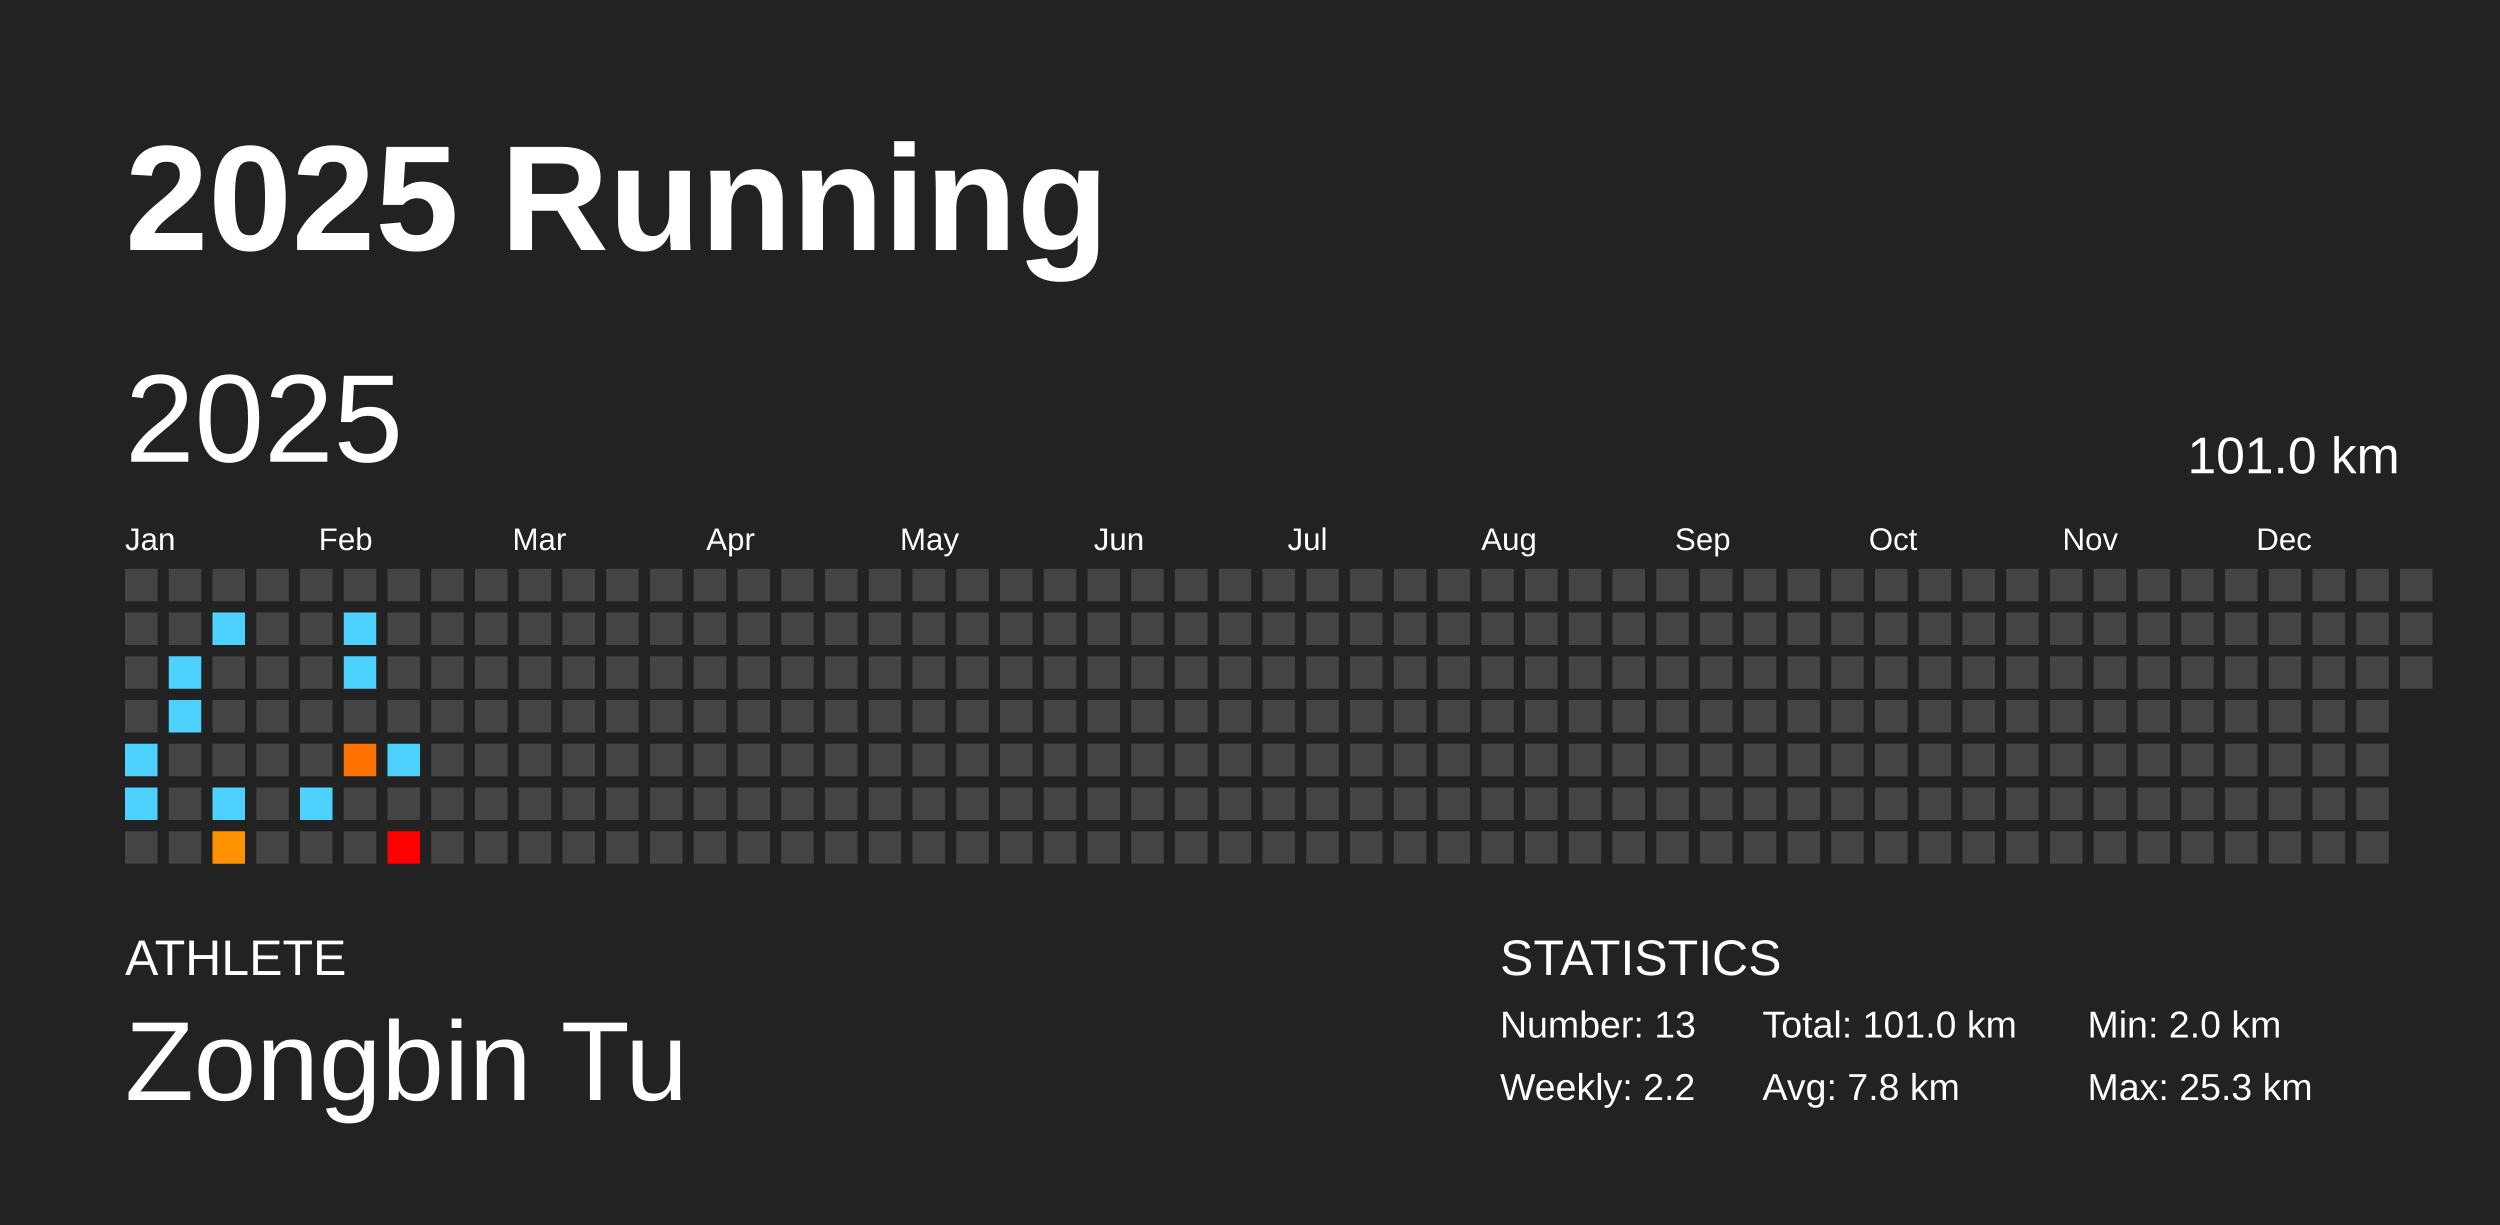
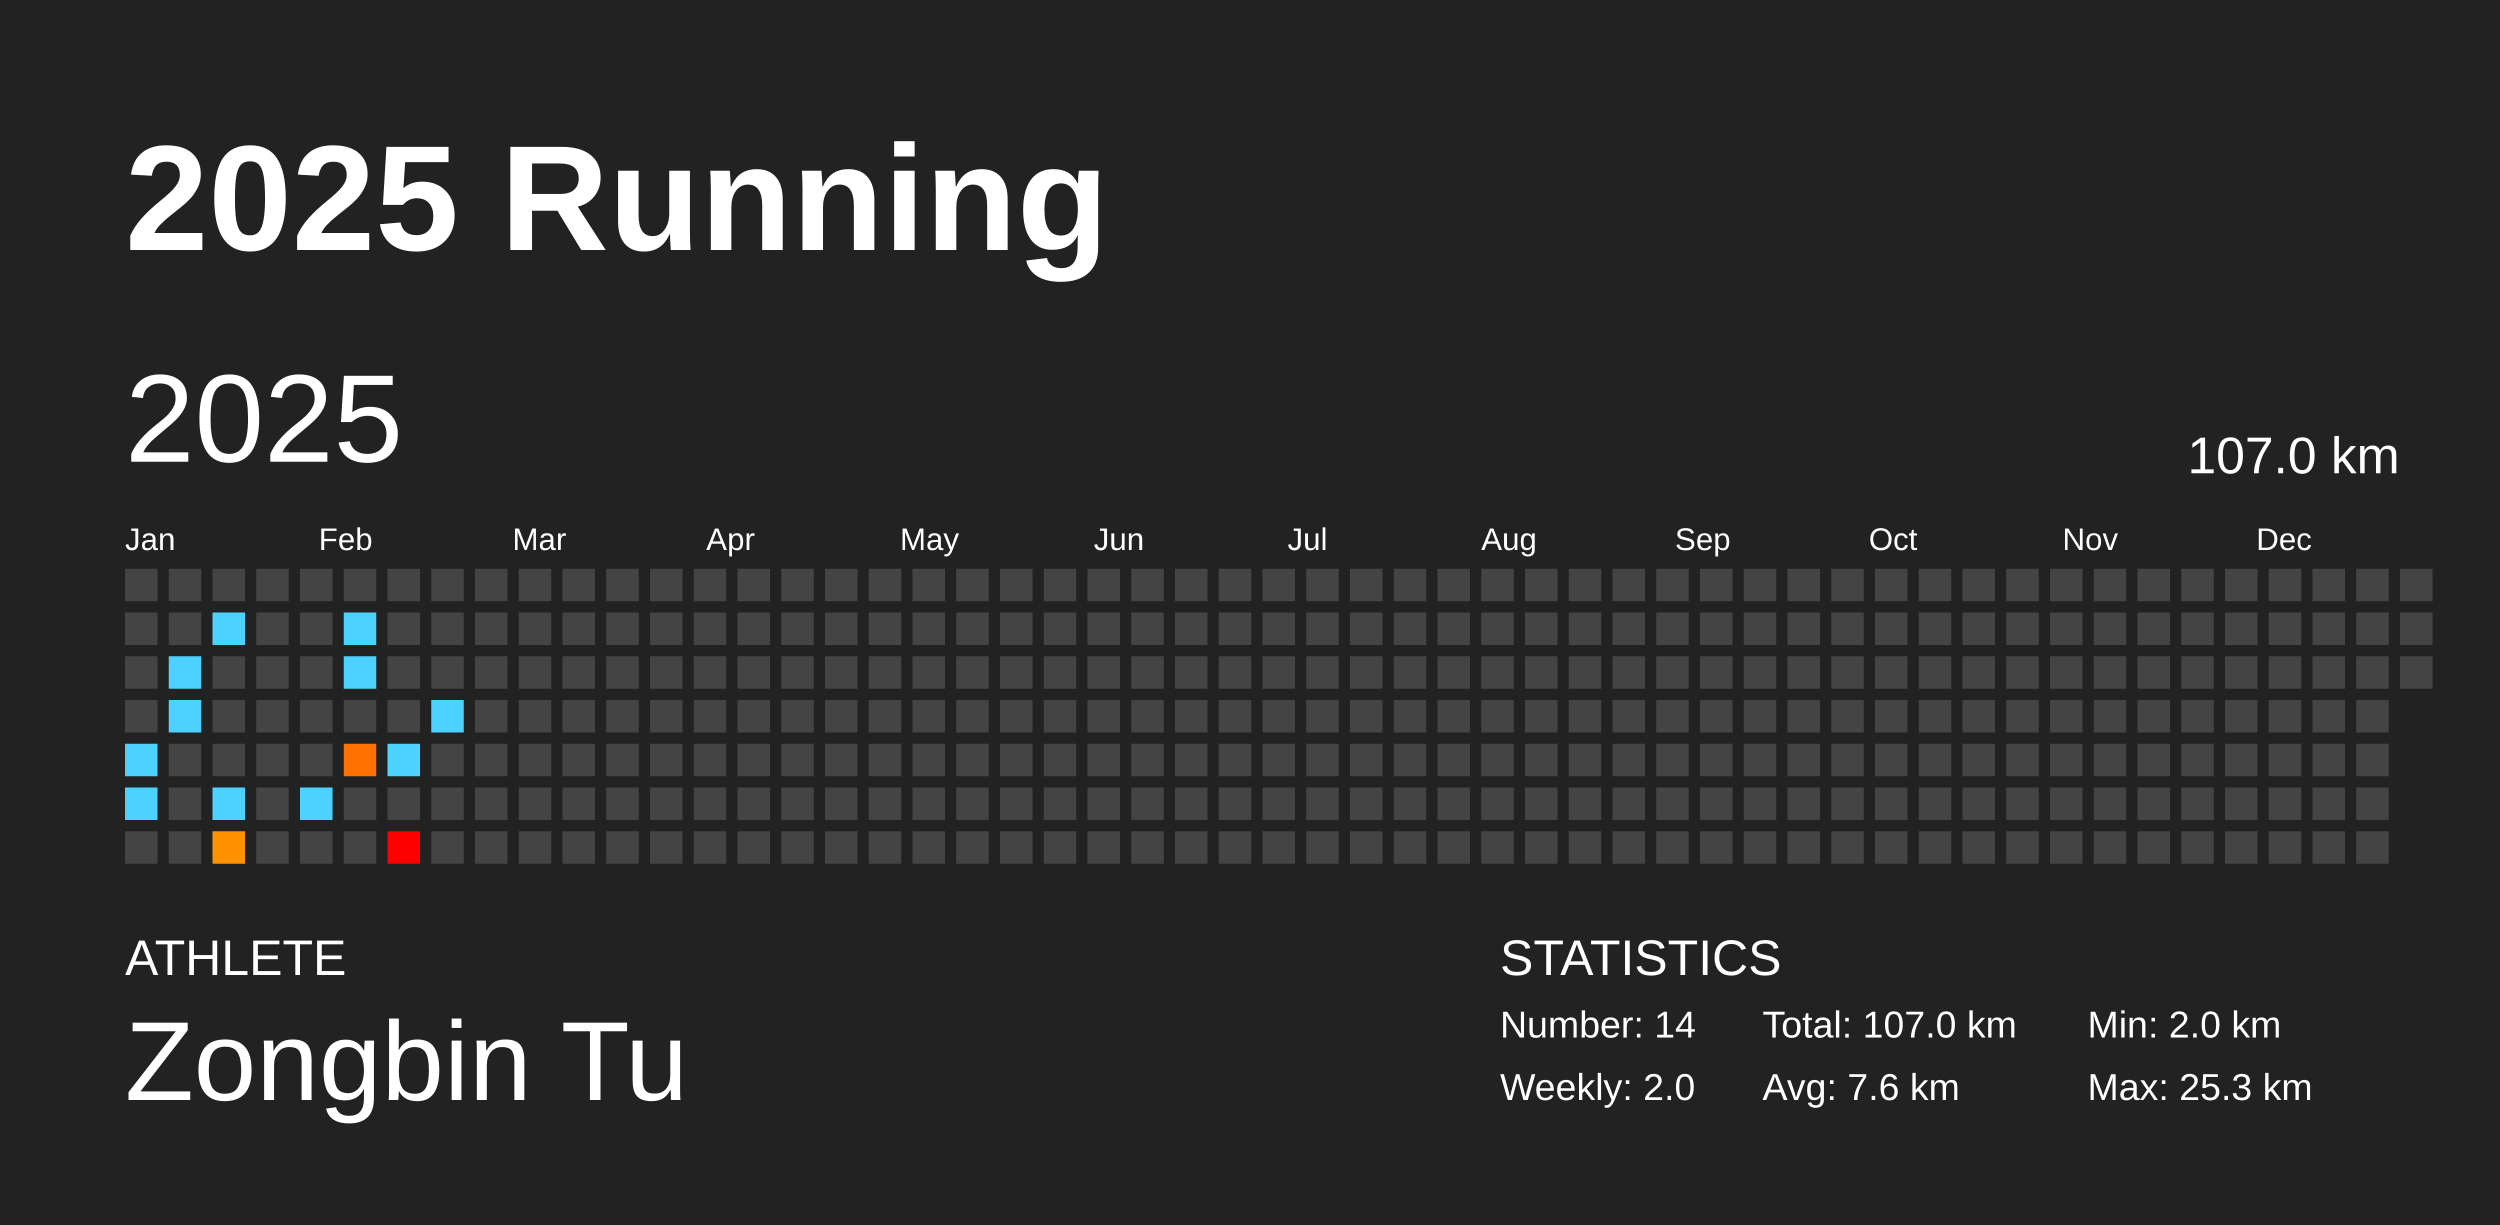
<svg xmlns="http://www.w3.org/2000/svg" baseProfile="full" height="98mm" version="1.1" viewBox="0,0,200,98" width="200mm">
  <defs />
  <rect fill="#222222" height="98" width="200" x="0" y="0" />
  <text fill="#FFFFFF" style="font-size:12px; font-family:Arial; font-weight:bold;" x="10" y="20">2025 Running</text>
  <text fill="#FFFFFF" style="font-size:4px; font-family:Arial" x="10" y="78">ATHLETE</text>
  <text fill="#FFFFFF" style="font-size:9px; font-family:Arial" x="10" y="88">Zongbin Tu</text>
  <text fill="#FFFFFF" style="font-size:4px; font-family:Arial" x="120" y="78">STATISTICS</text>
-   <text fill="#FFFFFF" style="font-size:3px; font-family:Arial" x="120" y="83">Number: 13</text>
-   <text fill="#FFFFFF" style="font-size:3px; font-family:Arial" x="120" y="88">Weekly: 2.2</text>
-   <text fill="#FFFFFF" style="font-size:3px; font-family:Arial" x="141" y="83">Total: 101.0 km</text>
-   <text fill="#FFFFFF" style="font-size:3px; font-family:Arial" x="141" y="88">Avg: 7.8 km</text>
+   <text fill="#FFFFFF" style="font-size:3px; font-family:Arial" x="120" y="83">Number: 14</text>
+   <text fill="#FFFFFF" style="font-size:3px; font-family:Arial" x="120" y="88">Weekly: 2.0</text>
+   <text fill="#FFFFFF" style="font-size:3px; font-family:Arial" x="141" y="83">Total: 107.0 km</text>
+   <text fill="#FFFFFF" style="font-size:3px; font-family:Arial" x="141" y="88">Avg: 7.6 km</text>
  <text fill="#FFFFFF" style="font-size:3px; font-family:Arial" x="167" y="83">Min: 2.0 km</text>
  <text fill="#FFFFFF" style="font-size:3px; font-family:Arial" x="167" y="88">Max: 25.3 km</text>
  <text dominant-baseline="hanging" fill="#FFFFFF" style="font-size:10.0px; font-family:Arial;" x="10" y="30">2025</text>
-   <text dominant-baseline="hanging" fill="#FFFFFF" style="font-size:4.125px; font-family:Arial;" x="175" y="35">101.0 km</text>
+   <text dominant-baseline="hanging" fill="#FFFFFF" style="font-size:4.125px; font-family:Arial;" x="175" y="35">107.0 km</text>
  <text fill="#FFFFFF" style="font-size:2.5px; font-family:Arial" x="10.0" y="44">Jan</text>
  <text fill="#FFFFFF" style="font-size:2.5px; font-family:Arial" x="25.5" y="44">Feb</text>
  <text fill="#FFFFFF" style="font-size:2.5px; font-family:Arial" x="41.0" y="44">Mar</text>
  <text fill="#FFFFFF" style="font-size:2.5px; font-family:Arial" x="56.5" y="44">Apr</text>
  <text fill="#FFFFFF" style="font-size:2.5px; font-family:Arial" x="72.0" y="44">May</text>
  <text fill="#FFFFFF" style="font-size:2.5px; font-family:Arial" x="87.5" y="44">Jun</text>
  <text fill="#FFFFFF" style="font-size:2.5px; font-family:Arial" x="103.0" y="44">Jul</text>
  <text fill="#FFFFFF" style="font-size:2.5px; font-family:Arial" x="118.5" y="44">Aug</text>
  <text fill="#FFFFFF" style="font-size:2.5px; font-family:Arial" x="134.0" y="44">Sep</text>
  <text fill="#FFFFFF" style="font-size:2.5px; font-family:Arial" x="149.5" y="44">Oct</text>
  <text fill="#FFFFFF" style="font-size:2.5px; font-family:Arial" x="165.0" y="44">Nov</text>
  <text fill="#FFFFFF" style="font-size:2.5px; font-family:Arial" x="180.5" y="44">Dec</text>
  <rect fill="#444444" height="2.6" width="2.6" x="10.0" y="45.5" />
  <rect fill="#444444" height="2.6" width="2.6" x="10.0" y="49.0" />
  <rect fill="#444444" height="2.6" width="2.6" x="10.0" y="52.5" />
  <rect fill="#444444" height="2.6" width="2.6" x="10.0" y="56.0" />
  <rect fill="#4dd2ff" height="2.6" width="2.6" x="10.0" y="59.5" />
  <rect fill="#4dd2ff" height="2.6" width="2.6" x="10.0" y="63.0" />
  <rect fill="#444444" height="2.6" width="2.6" x="10.0" y="66.5" />
  <rect fill="#444444" height="2.6" width="2.6" x="13.5" y="45.5" />
  <rect fill="#444444" height="2.6" width="2.6" x="13.5" y="49.0" />
  <rect fill="#4dd2ff" height="2.6" width="2.6" x="13.5" y="52.5" />
  <rect fill="#4dd2ff" height="2.6" width="2.6" x="13.5" y="56.0" />
  <rect fill="#444444" height="2.6" width="2.6" x="13.5" y="59.5" />
  <rect fill="#444444" height="2.6" width="2.6" x="13.5" y="63.0" />
  <rect fill="#444444" height="2.6" width="2.6" x="13.5" y="66.5" />
  <rect fill="#444444" height="2.6" width="2.6" x="17.0" y="45.5" />
  <rect fill="#4dd2ff" height="2.6" width="2.6" x="17.0" y="49.0" />
  <rect fill="#444444" height="2.6" width="2.6" x="17.0" y="52.5" />
  <rect fill="#444444" height="2.6" width="2.6" x="17.0" y="56.0" />
  <rect fill="#444444" height="2.6" width="2.6" x="17.0" y="59.5" />
  <rect fill="#4dd2ff" height="2.6" width="2.6" x="17.0" y="63.0" />
  <rect fill="#ff9200" height="2.6" width="2.6" x="17.0" y="66.5" />
  <rect fill="#444444" height="2.6" width="2.6" x="20.5" y="45.5" />
  <rect fill="#444444" height="2.6" width="2.6" x="20.5" y="49.0" />
  <rect fill="#444444" height="2.6" width="2.6" x="20.5" y="52.5" />
  <rect fill="#444444" height="2.6" width="2.6" x="20.5" y="56.0" />
  <rect fill="#444444" height="2.6" width="2.6" x="20.5" y="59.5" />
  <rect fill="#444444" height="2.6" width="2.6" x="20.5" y="63.0" />
  <rect fill="#444444" height="2.6" width="2.6" x="20.5" y="66.5" />
  <rect fill="#444444" height="2.6" width="2.6" x="24.0" y="45.5" />
  <rect fill="#444444" height="2.6" width="2.6" x="24.0" y="49.0" />
  <rect fill="#444444" height="2.6" width="2.6" x="24.0" y="52.5" />
  <rect fill="#444444" height="2.6" width="2.6" x="24.0" y="56.0" />
  <rect fill="#444444" height="2.6" width="2.6" x="24.0" y="59.5" />
  <rect fill="#4dd2ff" height="2.6" width="2.6" x="24.0" y="63.0" />
  <rect fill="#444444" height="2.6" width="2.6" x="24.0" y="66.5" />
  <rect fill="#444444" height="2.6" width="2.6" x="27.5" y="45.5" />
  <rect fill="#4dd2ff" height="2.6" width="2.6" x="27.5" y="49.0" />
  <rect fill="#4dd2ff" height="2.6" width="2.6" x="27.5" y="52.5" />
  <rect fill="#444444" height="2.6" width="2.6" x="27.5" y="56.0" />
  <rect fill="#ff7100" height="2.6" width="2.6" x="27.5" y="59.5" />
  <rect fill="#444444" height="2.6" width="2.6" x="27.5" y="63.0" />
  <rect fill="#444444" height="2.6" width="2.6" x="27.5" y="66.5" />
  <rect fill="#444444" height="2.6" width="2.6" x="31.0" y="45.5" />
  <rect fill="#444444" height="2.6" width="2.6" x="31.0" y="49.0" />
  <rect fill="#444444" height="2.6" width="2.6" x="31.0" y="52.5" />
  <rect fill="#444444" height="2.6" width="2.6" x="31.0" y="56.0" />
  <rect fill="#4dd2ff" height="2.6" width="2.6" x="31.0" y="59.5" />
  <rect fill="#444444" height="2.6" width="2.6" x="31.0" y="63.0" />
  <rect fill="red" height="2.6" width="2.6" x="31.0" y="66.5" />
  <rect fill="#444444" height="2.6" width="2.6" x="34.5" y="45.5" />
  <rect fill="#444444" height="2.6" width="2.6" x="34.5" y="49.0" />
  <rect fill="#444444" height="2.6" width="2.6" x="34.5" y="52.5" />
-   <rect fill="#444444" height="2.6" width="2.6" x="34.5" y="56.0" />
+   <rect fill="#4dd2ff" height="2.6" width="2.6" x="34.5" y="56.0" />
  <rect fill="#444444" height="2.6" width="2.6" x="34.5" y="59.5" />
  <rect fill="#444444" height="2.6" width="2.6" x="34.5" y="63.0" />
  <rect fill="#444444" height="2.6" width="2.6" x="34.5" y="66.5" />
  <rect fill="#444444" height="2.6" width="2.6" x="38.0" y="45.5" />
  <rect fill="#444444" height="2.6" width="2.6" x="38.0" y="49.0" />
  <rect fill="#444444" height="2.6" width="2.6" x="38.0" y="52.5" />
  <rect fill="#444444" height="2.6" width="2.6" x="38.0" y="56.0" />
  <rect fill="#444444" height="2.6" width="2.6" x="38.0" y="59.5" />
  <rect fill="#444444" height="2.6" width="2.6" x="38.0" y="63.0" />
  <rect fill="#444444" height="2.6" width="2.6" x="38.0" y="66.5" />
  <rect fill="#444444" height="2.6" width="2.6" x="41.5" y="45.5" />
  <rect fill="#444444" height="2.6" width="2.6" x="41.5" y="49.0" />
  <rect fill="#444444" height="2.6" width="2.6" x="41.5" y="52.5" />
  <rect fill="#444444" height="2.6" width="2.6" x="41.5" y="56.0" />
  <rect fill="#444444" height="2.6" width="2.6" x="41.5" y="59.5" />
  <rect fill="#444444" height="2.6" width="2.6" x="41.5" y="63.0" />
  <rect fill="#444444" height="2.6" width="2.6" x="41.5" y="66.5" />
  <rect fill="#444444" height="2.6" width="2.6" x="45.0" y="45.5" />
  <rect fill="#444444" height="2.6" width="2.6" x="45.0" y="49.0" />
  <rect fill="#444444" height="2.6" width="2.6" x="45.0" y="52.5" />
  <rect fill="#444444" height="2.6" width="2.6" x="45.0" y="56.0" />
  <rect fill="#444444" height="2.6" width="2.6" x="45.0" y="59.5" />
  <rect fill="#444444" height="2.6" width="2.6" x="45.0" y="63.0" />
  <rect fill="#444444" height="2.6" width="2.6" x="45.0" y="66.5" />
  <rect fill="#444444" height="2.6" width="2.6" x="48.5" y="45.5" />
  <rect fill="#444444" height="2.6" width="2.6" x="48.5" y="49.0" />
  <rect fill="#444444" height="2.6" width="2.6" x="48.5" y="52.5" />
  <rect fill="#444444" height="2.6" width="2.6" x="48.5" y="56.0" />
  <rect fill="#444444" height="2.6" width="2.6" x="48.5" y="59.5" />
  <rect fill="#444444" height="2.6" width="2.6" x="48.5" y="63.0" />
  <rect fill="#444444" height="2.6" width="2.6" x="48.5" y="66.5" />
  <rect fill="#444444" height="2.6" width="2.6" x="52.0" y="45.5" />
  <rect fill="#444444" height="2.6" width="2.6" x="52.0" y="49.0" />
  <rect fill="#444444" height="2.6" width="2.6" x="52.0" y="52.5" />
  <rect fill="#444444" height="2.6" width="2.6" x="52.0" y="56.0" />
  <rect fill="#444444" height="2.6" width="2.6" x="52.0" y="59.5" />
  <rect fill="#444444" height="2.6" width="2.6" x="52.0" y="63.0" />
  <rect fill="#444444" height="2.6" width="2.6" x="52.0" y="66.5" />
  <rect fill="#444444" height="2.6" width="2.6" x="55.5" y="45.5" />
  <rect fill="#444444" height="2.6" width="2.6" x="55.5" y="49.0" />
  <rect fill="#444444" height="2.6" width="2.6" x="55.5" y="52.5" />
  <rect fill="#444444" height="2.6" width="2.6" x="55.5" y="56.0" />
  <rect fill="#444444" height="2.6" width="2.6" x="55.5" y="59.5" />
  <rect fill="#444444" height="2.6" width="2.6" x="55.5" y="63.0" />
  <rect fill="#444444" height="2.6" width="2.6" x="55.5" y="66.5" />
  <rect fill="#444444" height="2.6" width="2.6" x="59.0" y="45.5" />
  <rect fill="#444444" height="2.6" width="2.6" x="59.0" y="49.0" />
  <rect fill="#444444" height="2.6" width="2.6" x="59.0" y="52.5" />
  <rect fill="#444444" height="2.6" width="2.6" x="59.0" y="56.0" />
  <rect fill="#444444" height="2.6" width="2.6" x="59.0" y="59.5" />
  <rect fill="#444444" height="2.6" width="2.6" x="59.0" y="63.0" />
  <rect fill="#444444" height="2.6" width="2.6" x="59.0" y="66.5" />
  <rect fill="#444444" height="2.6" width="2.6" x="62.5" y="45.5" />
  <rect fill="#444444" height="2.6" width="2.6" x="62.5" y="49.0" />
  <rect fill="#444444" height="2.6" width="2.6" x="62.5" y="52.5" />
  <rect fill="#444444" height="2.6" width="2.6" x="62.5" y="56.0" />
  <rect fill="#444444" height="2.6" width="2.6" x="62.5" y="59.5" />
  <rect fill="#444444" height="2.6" width="2.6" x="62.5" y="63.0" />
  <rect fill="#444444" height="2.6" width="2.6" x="62.5" y="66.5" />
  <rect fill="#444444" height="2.6" width="2.6" x="66.0" y="45.5" />
  <rect fill="#444444" height="2.6" width="2.6" x="66.0" y="49.0" />
  <rect fill="#444444" height="2.6" width="2.6" x="66.0" y="52.5" />
  <rect fill="#444444" height="2.6" width="2.6" x="66.0" y="56.0" />
  <rect fill="#444444" height="2.6" width="2.6" x="66.0" y="59.5" />
  <rect fill="#444444" height="2.6" width="2.6" x="66.0" y="63.0" />
  <rect fill="#444444" height="2.6" width="2.6" x="66.0" y="66.5" />
  <rect fill="#444444" height="2.6" width="2.6" x="69.5" y="45.5" />
  <rect fill="#444444" height="2.6" width="2.6" x="69.5" y="49.0" />
  <rect fill="#444444" height="2.6" width="2.6" x="69.5" y="52.5" />
  <rect fill="#444444" height="2.6" width="2.6" x="69.5" y="56.0" />
  <rect fill="#444444" height="2.6" width="2.6" x="69.5" y="59.5" />
  <rect fill="#444444" height="2.6" width="2.6" x="69.5" y="63.0" />
  <rect fill="#444444" height="2.6" width="2.6" x="69.5" y="66.5" />
  <rect fill="#444444" height="2.6" width="2.6" x="73.0" y="45.5" />
  <rect fill="#444444" height="2.6" width="2.6" x="73.0" y="49.0" />
  <rect fill="#444444" height="2.6" width="2.6" x="73.0" y="52.5" />
  <rect fill="#444444" height="2.6" width="2.6" x="73.0" y="56.0" />
  <rect fill="#444444" height="2.6" width="2.6" x="73.0" y="59.5" />
  <rect fill="#444444" height="2.6" width="2.6" x="73.0" y="63.0" />
  <rect fill="#444444" height="2.6" width="2.6" x="73.0" y="66.5" />
  <rect fill="#444444" height="2.6" width="2.6" x="76.5" y="45.5" />
  <rect fill="#444444" height="2.6" width="2.6" x="76.5" y="49.0" />
  <rect fill="#444444" height="2.6" width="2.6" x="76.5" y="52.5" />
  <rect fill="#444444" height="2.6" width="2.6" x="76.5" y="56.0" />
  <rect fill="#444444" height="2.6" width="2.6" x="76.5" y="59.5" />
  <rect fill="#444444" height="2.6" width="2.6" x="76.5" y="63.0" />
  <rect fill="#444444" height="2.6" width="2.6" x="76.5" y="66.5" />
  <rect fill="#444444" height="2.6" width="2.6" x="80.0" y="45.5" />
  <rect fill="#444444" height="2.6" width="2.6" x="80.0" y="49.0" />
  <rect fill="#444444" height="2.6" width="2.6" x="80.0" y="52.5" />
  <rect fill="#444444" height="2.6" width="2.6" x="80.0" y="56.0" />
  <rect fill="#444444" height="2.6" width="2.6" x="80.0" y="59.5" />
  <rect fill="#444444" height="2.6" width="2.6" x="80.0" y="63.0" />
  <rect fill="#444444" height="2.6" width="2.6" x="80.0" y="66.5" />
  <rect fill="#444444" height="2.6" width="2.6" x="83.5" y="45.5" />
  <rect fill="#444444" height="2.6" width="2.6" x="83.5" y="49.0" />
  <rect fill="#444444" height="2.6" width="2.6" x="83.5" y="52.5" />
  <rect fill="#444444" height="2.6" width="2.6" x="83.5" y="56.0" />
  <rect fill="#444444" height="2.6" width="2.6" x="83.5" y="59.5" />
  <rect fill="#444444" height="2.6" width="2.6" x="83.5" y="63.0" />
  <rect fill="#444444" height="2.6" width="2.6" x="83.5" y="66.5" />
  <rect fill="#444444" height="2.6" width="2.6" x="87.0" y="45.5" />
  <rect fill="#444444" height="2.6" width="2.6" x="87.0" y="49.0" />
  <rect fill="#444444" height="2.6" width="2.6" x="87.0" y="52.5" />
  <rect fill="#444444" height="2.6" width="2.6" x="87.0" y="56.0" />
  <rect fill="#444444" height="2.6" width="2.6" x="87.0" y="59.5" />
  <rect fill="#444444" height="2.6" width="2.6" x="87.0" y="63.0" />
  <rect fill="#444444" height="2.6" width="2.6" x="87.0" y="66.5" />
  <rect fill="#444444" height="2.6" width="2.6" x="90.5" y="45.5" />
  <rect fill="#444444" height="2.6" width="2.6" x="90.5" y="49.0" />
  <rect fill="#444444" height="2.6" width="2.6" x="90.5" y="52.5" />
  <rect fill="#444444" height="2.6" width="2.6" x="90.5" y="56.0" />
  <rect fill="#444444" height="2.6" width="2.6" x="90.5" y="59.5" />
  <rect fill="#444444" height="2.6" width="2.6" x="90.5" y="63.0" />
  <rect fill="#444444" height="2.6" width="2.6" x="90.5" y="66.5" />
  <rect fill="#444444" height="2.6" width="2.6" x="94.0" y="45.5" />
  <rect fill="#444444" height="2.6" width="2.6" x="94.0" y="49.0" />
  <rect fill="#444444" height="2.6" width="2.6" x="94.0" y="52.5" />
  <rect fill="#444444" height="2.6" width="2.6" x="94.0" y="56.0" />
  <rect fill="#444444" height="2.6" width="2.6" x="94.0" y="59.5" />
  <rect fill="#444444" height="2.6" width="2.6" x="94.0" y="63.0" />
  <rect fill="#444444" height="2.6" width="2.6" x="94.0" y="66.5" />
  <rect fill="#444444" height="2.6" width="2.6" x="97.5" y="45.5" />
  <rect fill="#444444" height="2.6" width="2.6" x="97.5" y="49.0" />
  <rect fill="#444444" height="2.6" width="2.6" x="97.5" y="52.5" />
  <rect fill="#444444" height="2.6" width="2.6" x="97.5" y="56.0" />
  <rect fill="#444444" height="2.6" width="2.6" x="97.5" y="59.5" />
  <rect fill="#444444" height="2.6" width="2.6" x="97.5" y="63.0" />
  <rect fill="#444444" height="2.6" width="2.6" x="97.5" y="66.5" />
  <rect fill="#444444" height="2.6" width="2.6" x="101.0" y="45.5" />
  <rect fill="#444444" height="2.6" width="2.6" x="101.0" y="49.0" />
  <rect fill="#444444" height="2.6" width="2.6" x="101.0" y="52.5" />
  <rect fill="#444444" height="2.6" width="2.6" x="101.0" y="56.0" />
  <rect fill="#444444" height="2.6" width="2.6" x="101.0" y="59.5" />
  <rect fill="#444444" height="2.6" width="2.6" x="101.0" y="63.0" />
  <rect fill="#444444" height="2.6" width="2.6" x="101.0" y="66.5" />
  <rect fill="#444444" height="2.6" width="2.6" x="104.5" y="45.5" />
  <rect fill="#444444" height="2.6" width="2.6" x="104.5" y="49.0" />
  <rect fill="#444444" height="2.6" width="2.6" x="104.5" y="52.5" />
  <rect fill="#444444" height="2.6" width="2.6" x="104.5" y="56.0" />
  <rect fill="#444444" height="2.6" width="2.6" x="104.5" y="59.5" />
  <rect fill="#444444" height="2.6" width="2.6" x="104.5" y="63.0" />
  <rect fill="#444444" height="2.6" width="2.6" x="104.5" y="66.5" />
  <rect fill="#444444" height="2.6" width="2.6" x="108.0" y="45.5" />
  <rect fill="#444444" height="2.6" width="2.6" x="108.0" y="49.0" />
  <rect fill="#444444" height="2.6" width="2.6" x="108.0" y="52.5" />
  <rect fill="#444444" height="2.6" width="2.6" x="108.0" y="56.0" />
  <rect fill="#444444" height="2.6" width="2.6" x="108.0" y="59.5" />
  <rect fill="#444444" height="2.6" width="2.6" x="108.0" y="63.0" />
  <rect fill="#444444" height="2.6" width="2.6" x="108.0" y="66.5" />
  <rect fill="#444444" height="2.6" width="2.6" x="111.5" y="45.5" />
  <rect fill="#444444" height="2.6" width="2.6" x="111.5" y="49.0" />
  <rect fill="#444444" height="2.6" width="2.6" x="111.5" y="52.5" />
  <rect fill="#444444" height="2.6" width="2.6" x="111.5" y="56.0" />
  <rect fill="#444444" height="2.6" width="2.6" x="111.5" y="59.5" />
  <rect fill="#444444" height="2.6" width="2.6" x="111.5" y="63.0" />
  <rect fill="#444444" height="2.6" width="2.6" x="111.5" y="66.5" />
  <rect fill="#444444" height="2.6" width="2.6" x="115.0" y="45.5" />
  <rect fill="#444444" height="2.6" width="2.6" x="115.0" y="49.0" />
  <rect fill="#444444" height="2.6" width="2.6" x="115.0" y="52.5" />
  <rect fill="#444444" height="2.6" width="2.6" x="115.0" y="56.0" />
  <rect fill="#444444" height="2.6" width="2.6" x="115.0" y="59.5" />
  <rect fill="#444444" height="2.6" width="2.6" x="115.0" y="63.0" />
  <rect fill="#444444" height="2.6" width="2.6" x="115.0" y="66.5" />
  <rect fill="#444444" height="2.6" width="2.6" x="118.5" y="45.5" />
  <rect fill="#444444" height="2.6" width="2.6" x="118.5" y="49.0" />
  <rect fill="#444444" height="2.6" width="2.6" x="118.5" y="52.5" />
  <rect fill="#444444" height="2.6" width="2.6" x="118.5" y="56.0" />
  <rect fill="#444444" height="2.6" width="2.6" x="118.5" y="59.5" />
  <rect fill="#444444" height="2.6" width="2.6" x="118.5" y="63.0" />
  <rect fill="#444444" height="2.6" width="2.6" x="118.5" y="66.5" />
  <rect fill="#444444" height="2.6" width="2.6" x="122.0" y="45.5" />
  <rect fill="#444444" height="2.6" width="2.6" x="122.0" y="49.0" />
  <rect fill="#444444" height="2.6" width="2.6" x="122.0" y="52.5" />
  <rect fill="#444444" height="2.6" width="2.6" x="122.0" y="56.0" />
  <rect fill="#444444" height="2.6" width="2.6" x="122.0" y="59.5" />
  <rect fill="#444444" height="2.6" width="2.6" x="122.0" y="63.0" />
  <rect fill="#444444" height="2.6" width="2.6" x="122.0" y="66.5" />
  <rect fill="#444444" height="2.6" width="2.6" x="125.5" y="45.5" />
  <rect fill="#444444" height="2.6" width="2.6" x="125.5" y="49.0" />
  <rect fill="#444444" height="2.6" width="2.6" x="125.5" y="52.5" />
  <rect fill="#444444" height="2.6" width="2.6" x="125.5" y="56.0" />
  <rect fill="#444444" height="2.6" width="2.6" x="125.5" y="59.5" />
  <rect fill="#444444" height="2.6" width="2.6" x="125.5" y="63.0" />
  <rect fill="#444444" height="2.6" width="2.6" x="125.5" y="66.5" />
  <rect fill="#444444" height="2.6" width="2.6" x="129.0" y="45.5" />
  <rect fill="#444444" height="2.6" width="2.6" x="129.0" y="49.0" />
  <rect fill="#444444" height="2.6" width="2.6" x="129.0" y="52.5" />
  <rect fill="#444444" height="2.6" width="2.6" x="129.0" y="56.0" />
  <rect fill="#444444" height="2.6" width="2.6" x="129.0" y="59.5" />
  <rect fill="#444444" height="2.6" width="2.6" x="129.0" y="63.0" />
  <rect fill="#444444" height="2.6" width="2.6" x="129.0" y="66.5" />
  <rect fill="#444444" height="2.6" width="2.6" x="132.5" y="45.5" />
  <rect fill="#444444" height="2.6" width="2.6" x="132.5" y="49.0" />
  <rect fill="#444444" height="2.6" width="2.6" x="132.5" y="52.5" />
  <rect fill="#444444" height="2.6" width="2.6" x="132.5" y="56.0" />
  <rect fill="#444444" height="2.6" width="2.6" x="132.5" y="59.5" />
  <rect fill="#444444" height="2.6" width="2.6" x="132.5" y="63.0" />
  <rect fill="#444444" height="2.6" width="2.6" x="132.5" y="66.5" />
  <rect fill="#444444" height="2.6" width="2.6" x="136.0" y="45.5" />
  <rect fill="#444444" height="2.6" width="2.6" x="136.0" y="49.0" />
  <rect fill="#444444" height="2.6" width="2.6" x="136.0" y="52.5" />
  <rect fill="#444444" height="2.6" width="2.6" x="136.0" y="56.0" />
  <rect fill="#444444" height="2.6" width="2.6" x="136.0" y="59.5" />
  <rect fill="#444444" height="2.6" width="2.6" x="136.0" y="63.0" />
  <rect fill="#444444" height="2.6" width="2.6" x="136.0" y="66.5" />
  <rect fill="#444444" height="2.6" width="2.6" x="139.5" y="45.5" />
  <rect fill="#444444" height="2.6" width="2.6" x="139.5" y="49.0" />
  <rect fill="#444444" height="2.6" width="2.6" x="139.5" y="52.5" />
  <rect fill="#444444" height="2.6" width="2.6" x="139.5" y="56.0" />
  <rect fill="#444444" height="2.6" width="2.6" x="139.5" y="59.5" />
  <rect fill="#444444" height="2.6" width="2.6" x="139.5" y="63.0" />
  <rect fill="#444444" height="2.6" width="2.6" x="139.5" y="66.5" />
  <rect fill="#444444" height="2.6" width="2.6" x="143.0" y="45.5" />
  <rect fill="#444444" height="2.6" width="2.6" x="143.0" y="49.0" />
  <rect fill="#444444" height="2.6" width="2.6" x="143.0" y="52.5" />
  <rect fill="#444444" height="2.6" width="2.6" x="143.0" y="56.0" />
  <rect fill="#444444" height="2.6" width="2.6" x="143.0" y="59.5" />
  <rect fill="#444444" height="2.6" width="2.6" x="143.0" y="63.0" />
  <rect fill="#444444" height="2.6" width="2.6" x="143.0" y="66.5" />
  <rect fill="#444444" height="2.6" width="2.6" x="146.5" y="45.5" />
  <rect fill="#444444" height="2.6" width="2.6" x="146.5" y="49.0" />
  <rect fill="#444444" height="2.6" width="2.6" x="146.5" y="52.5" />
  <rect fill="#444444" height="2.6" width="2.6" x="146.5" y="56.0" />
  <rect fill="#444444" height="2.6" width="2.6" x="146.5" y="59.5" />
  <rect fill="#444444" height="2.6" width="2.6" x="146.5" y="63.0" />
  <rect fill="#444444" height="2.6" width="2.6" x="146.5" y="66.5" />
  <rect fill="#444444" height="2.6" width="2.6" x="150.0" y="45.5" />
  <rect fill="#444444" height="2.6" width="2.6" x="150.0" y="49.0" />
  <rect fill="#444444" height="2.6" width="2.6" x="150.0" y="52.5" />
  <rect fill="#444444" height="2.6" width="2.6" x="150.0" y="56.0" />
  <rect fill="#444444" height="2.6" width="2.6" x="150.0" y="59.5" />
  <rect fill="#444444" height="2.6" width="2.6" x="150.0" y="63.0" />
  <rect fill="#444444" height="2.6" width="2.6" x="150.0" y="66.5" />
  <rect fill="#444444" height="2.6" width="2.6" x="153.5" y="45.5" />
  <rect fill="#444444" height="2.6" width="2.6" x="153.5" y="49.0" />
  <rect fill="#444444" height="2.6" width="2.6" x="153.5" y="52.5" />
  <rect fill="#444444" height="2.6" width="2.6" x="153.5" y="56.0" />
  <rect fill="#444444" height="2.6" width="2.6" x="153.5" y="59.5" />
  <rect fill="#444444" height="2.6" width="2.6" x="153.5" y="63.0" />
  <rect fill="#444444" height="2.6" width="2.6" x="153.5" y="66.5" />
  <rect fill="#444444" height="2.6" width="2.6" x="157.0" y="45.5" />
  <rect fill="#444444" height="2.6" width="2.6" x="157.0" y="49.0" />
  <rect fill="#444444" height="2.6" width="2.6" x="157.0" y="52.5" />
  <rect fill="#444444" height="2.6" width="2.6" x="157.0" y="56.0" />
  <rect fill="#444444" height="2.6" width="2.6" x="157.0" y="59.5" />
  <rect fill="#444444" height="2.6" width="2.6" x="157.0" y="63.0" />
  <rect fill="#444444" height="2.6" width="2.6" x="157.0" y="66.5" />
  <rect fill="#444444" height="2.6" width="2.6" x="160.5" y="45.5" />
  <rect fill="#444444" height="2.6" width="2.6" x="160.5" y="49.0" />
  <rect fill="#444444" height="2.6" width="2.6" x="160.5" y="52.5" />
  <rect fill="#444444" height="2.6" width="2.6" x="160.5" y="56.0" />
  <rect fill="#444444" height="2.6" width="2.6" x="160.5" y="59.5" />
  <rect fill="#444444" height="2.6" width="2.6" x="160.5" y="63.0" />
  <rect fill="#444444" height="2.6" width="2.6" x="160.5" y="66.5" />
  <rect fill="#444444" height="2.6" width="2.6" x="164.0" y="45.5" />
  <rect fill="#444444" height="2.6" width="2.6" x="164.0" y="49.0" />
  <rect fill="#444444" height="2.6" width="2.6" x="164.0" y="52.5" />
  <rect fill="#444444" height="2.6" width="2.6" x="164.0" y="56.0" />
  <rect fill="#444444" height="2.6" width="2.6" x="164.0" y="59.5" />
  <rect fill="#444444" height="2.6" width="2.6" x="164.0" y="63.0" />
  <rect fill="#444444" height="2.6" width="2.6" x="164.0" y="66.5" />
  <rect fill="#444444" height="2.6" width="2.6" x="167.5" y="45.5" />
  <rect fill="#444444" height="2.6" width="2.6" x="167.5" y="49.0" />
  <rect fill="#444444" height="2.6" width="2.6" x="167.5" y="52.5" />
  <rect fill="#444444" height="2.6" width="2.6" x="167.5" y="56.0" />
  <rect fill="#444444" height="2.6" width="2.6" x="167.5" y="59.5" />
  <rect fill="#444444" height="2.6" width="2.6" x="167.5" y="63.0" />
  <rect fill="#444444" height="2.6" width="2.6" x="167.5" y="66.5" />
  <rect fill="#444444" height="2.6" width="2.6" x="171.0" y="45.5" />
  <rect fill="#444444" height="2.6" width="2.6" x="171.0" y="49.0" />
  <rect fill="#444444" height="2.6" width="2.6" x="171.0" y="52.5" />
  <rect fill="#444444" height="2.6" width="2.6" x="171.0" y="56.0" />
  <rect fill="#444444" height="2.6" width="2.6" x="171.0" y="59.5" />
  <rect fill="#444444" height="2.6" width="2.6" x="171.0" y="63.0" />
  <rect fill="#444444" height="2.6" width="2.6" x="171.0" y="66.5" />
  <rect fill="#444444" height="2.6" width="2.6" x="174.5" y="45.5" />
  <rect fill="#444444" height="2.6" width="2.6" x="174.5" y="49.0" />
  <rect fill="#444444" height="2.6" width="2.6" x="174.5" y="52.5" />
  <rect fill="#444444" height="2.6" width="2.6" x="174.5" y="56.0" />
  <rect fill="#444444" height="2.6" width="2.6" x="174.5" y="59.5" />
  <rect fill="#444444" height="2.6" width="2.6" x="174.5" y="63.0" />
  <rect fill="#444444" height="2.6" width="2.6" x="174.5" y="66.5" />
  <rect fill="#444444" height="2.6" width="2.6" x="178.0" y="45.5" />
  <rect fill="#444444" height="2.6" width="2.6" x="178.0" y="49.0" />
  <rect fill="#444444" height="2.6" width="2.6" x="178.0" y="52.5" />
  <rect fill="#444444" height="2.6" width="2.6" x="178.0" y="56.0" />
  <rect fill="#444444" height="2.6" width="2.6" x="178.0" y="59.5" />
  <rect fill="#444444" height="2.6" width="2.6" x="178.0" y="63.0" />
  <rect fill="#444444" height="2.6" width="2.6" x="178.0" y="66.5" />
  <rect fill="#444444" height="2.6" width="2.6" x="181.5" y="45.5" />
  <rect fill="#444444" height="2.6" width="2.6" x="181.5" y="49.0" />
  <rect fill="#444444" height="2.6" width="2.6" x="181.5" y="52.5" />
  <rect fill="#444444" height="2.6" width="2.6" x="181.5" y="56.0" />
  <rect fill="#444444" height="2.6" width="2.6" x="181.5" y="59.5" />
  <rect fill="#444444" height="2.6" width="2.6" x="181.5" y="63.0" />
  <rect fill="#444444" height="2.6" width="2.6" x="181.5" y="66.5" />
  <rect fill="#444444" height="2.6" width="2.6" x="185.0" y="45.5" />
  <rect fill="#444444" height="2.6" width="2.6" x="185.0" y="49.0" />
  <rect fill="#444444" height="2.6" width="2.6" x="185.0" y="52.5" />
  <rect fill="#444444" height="2.6" width="2.6" x="185.0" y="56.0" />
  <rect fill="#444444" height="2.6" width="2.6" x="185.0" y="59.5" />
  <rect fill="#444444" height="2.6" width="2.6" x="185.0" y="63.0" />
  <rect fill="#444444" height="2.6" width="2.6" x="185.0" y="66.5" />
  <rect fill="#444444" height="2.6" width="2.6" x="188.5" y="45.5" />
  <rect fill="#444444" height="2.6" width="2.6" x="188.5" y="49.0" />
  <rect fill="#444444" height="2.6" width="2.6" x="188.5" y="52.5" />
  <rect fill="#444444" height="2.6" width="2.6" x="188.5" y="56.0" />
  <rect fill="#444444" height="2.6" width="2.6" x="188.5" y="59.5" />
  <rect fill="#444444" height="2.6" width="2.6" x="188.5" y="63.0" />
  <rect fill="#444444" height="2.6" width="2.6" x="188.5" y="66.5" />
  <rect fill="#444444" height="2.6" width="2.6" x="192.0" y="45.5" />
  <rect fill="#444444" height="2.6" width="2.6" x="192.0" y="49.0" />
  <rect fill="#444444" height="2.6" width="2.6" x="192.0" y="52.5" />
</svg>
